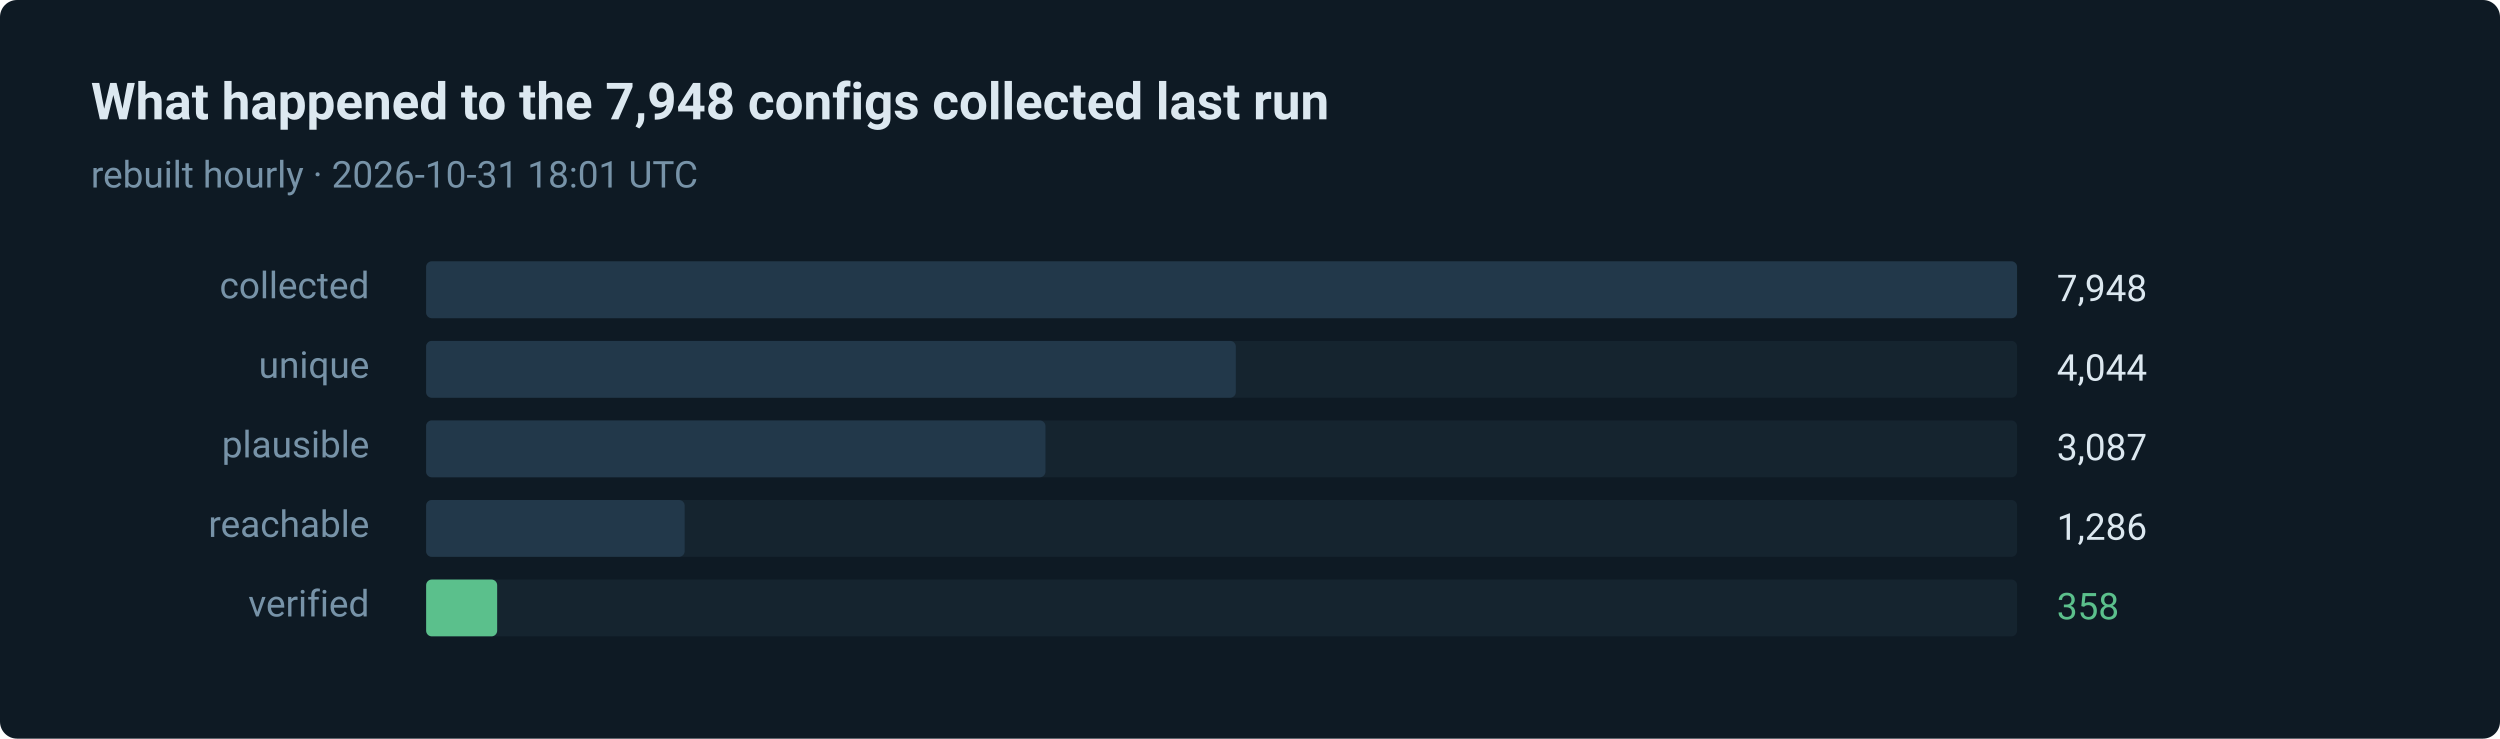
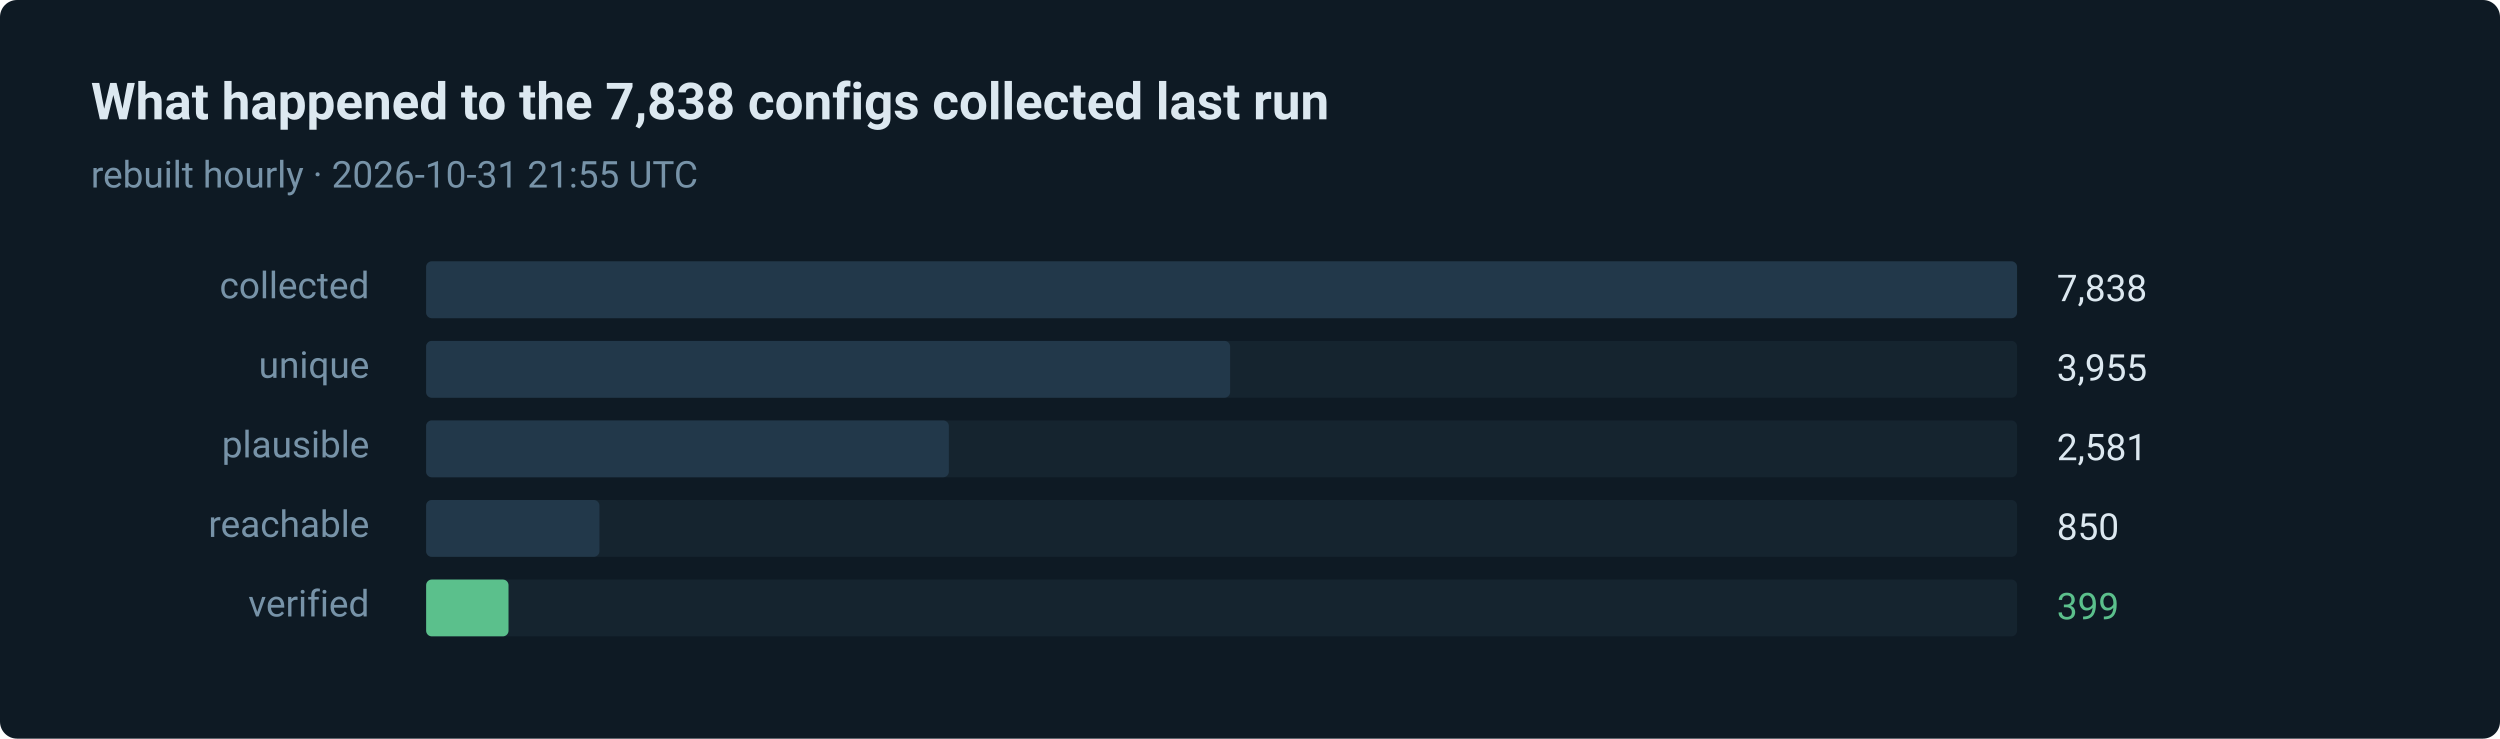
- <svg xmlns="http://www.w3.org/2000/svg" width="880" height="260" viewBox="0 0 880 260" role="img" aria-label="358 of 7948 routes verified in the last run">
+ <svg xmlns="http://www.w3.org/2000/svg" width="880" height="260" viewBox="0 0 880 260" role="img" aria-label="399 of 7838 routes verified in the last run">
  <style>text { font-family: ui-sans-serif, system-ui, -apple-system, 'Segoe UI', Roboto, 'Helvetica Neue', Arial, sans-serif; }</style>
  <rect width="880" height="260" rx="6" fill="#0e1a24" />
-   <text x="32" y="42" fill="#dce8f0" font-size="18" font-weight="600">What happened to the 7,948 configs collected last run</text>
-   <text x="32" y="66" fill="#7793a8" font-size="13">rebuilt hourly · 2026-10-31 18:01 UTC</text>
+   <text x="32" y="42" fill="#dce8f0" font-size="18" font-weight="600">What happened to the 7,838 configs collected last run</text>
+   <text x="32" y="66" fill="#7793a8" font-size="13">rebuilt hourly · 2026-10-31 21:55 UTC</text>
  <text x="130" y="105" fill="#7793a8" font-size="13" text-anchor="end">collected</text>
  <rect x="150" y="92" width="560" height="20" rx="2" fill="#15242f" />
  <rect x="150" y="92" width="560" height="20" rx="2" fill="#22384a" />
-   <text x="724" y="106" fill="#dce8f0" font-size="13">7,948</text>
+   <text x="724" y="106" fill="#dce8f0" font-size="13">7,838</text>
  <text x="130" y="133" fill="#7793a8" font-size="13" text-anchor="end">unique</text>
  <rect x="150" y="120" width="560" height="20" rx="2" fill="#15242f" />
-   <rect x="150" y="120" width="285" height="20" rx="2" fill="#22384a" />
-   <text x="724" y="134" fill="#dce8f0" font-size="13">4,044</text>
+   <rect x="150" y="120" width="283" height="20" rx="2" fill="#22384a" />
+   <text x="724" y="134" fill="#dce8f0" font-size="13">3,955</text>
  <text x="130" y="161" fill="#7793a8" font-size="13" text-anchor="end">plausible</text>
  <rect x="150" y="148" width="560" height="20" rx="2" fill="#15242f" />
-   <rect x="150" y="148" width="218" height="20" rx="2" fill="#22384a" />
-   <text x="724" y="162" fill="#dce8f0" font-size="13">3,087</text>
+   <rect x="150" y="148" width="184" height="20" rx="2" fill="#22384a" />
+   <text x="724" y="162" fill="#dce8f0" font-size="13">2,581</text>
  <text x="130" y="189" fill="#7793a8" font-size="13" text-anchor="end">reachable</text>
  <rect x="150" y="176" width="560" height="20" rx="2" fill="#15242f" />
-   <rect x="150" y="176" width="91" height="20" rx="2" fill="#22384a" />
-   <text x="724" y="190" fill="#dce8f0" font-size="13">1,286</text>
+   <rect x="150" y="176" width="61" height="20" rx="2" fill="#22384a" />
+   <text x="724" y="190" fill="#dce8f0" font-size="13">850</text>
  <text x="130" y="217" fill="#7793a8" font-size="13" text-anchor="end">verified</text>
  <rect x="150" y="204" width="560" height="20" rx="2" fill="#15242f" />
-   <rect x="150" y="204" width="25" height="20" rx="2" fill="#5bc08c" />
-   <text x="724" y="218" fill="#5bc08c" font-size="13">358</text>
+   <rect x="150" y="204" width="29" height="20" rx="2" fill="#5bc08c" />
+   <text x="724" y="218" fill="#5bc08c" font-size="13">399</text>
</svg>
